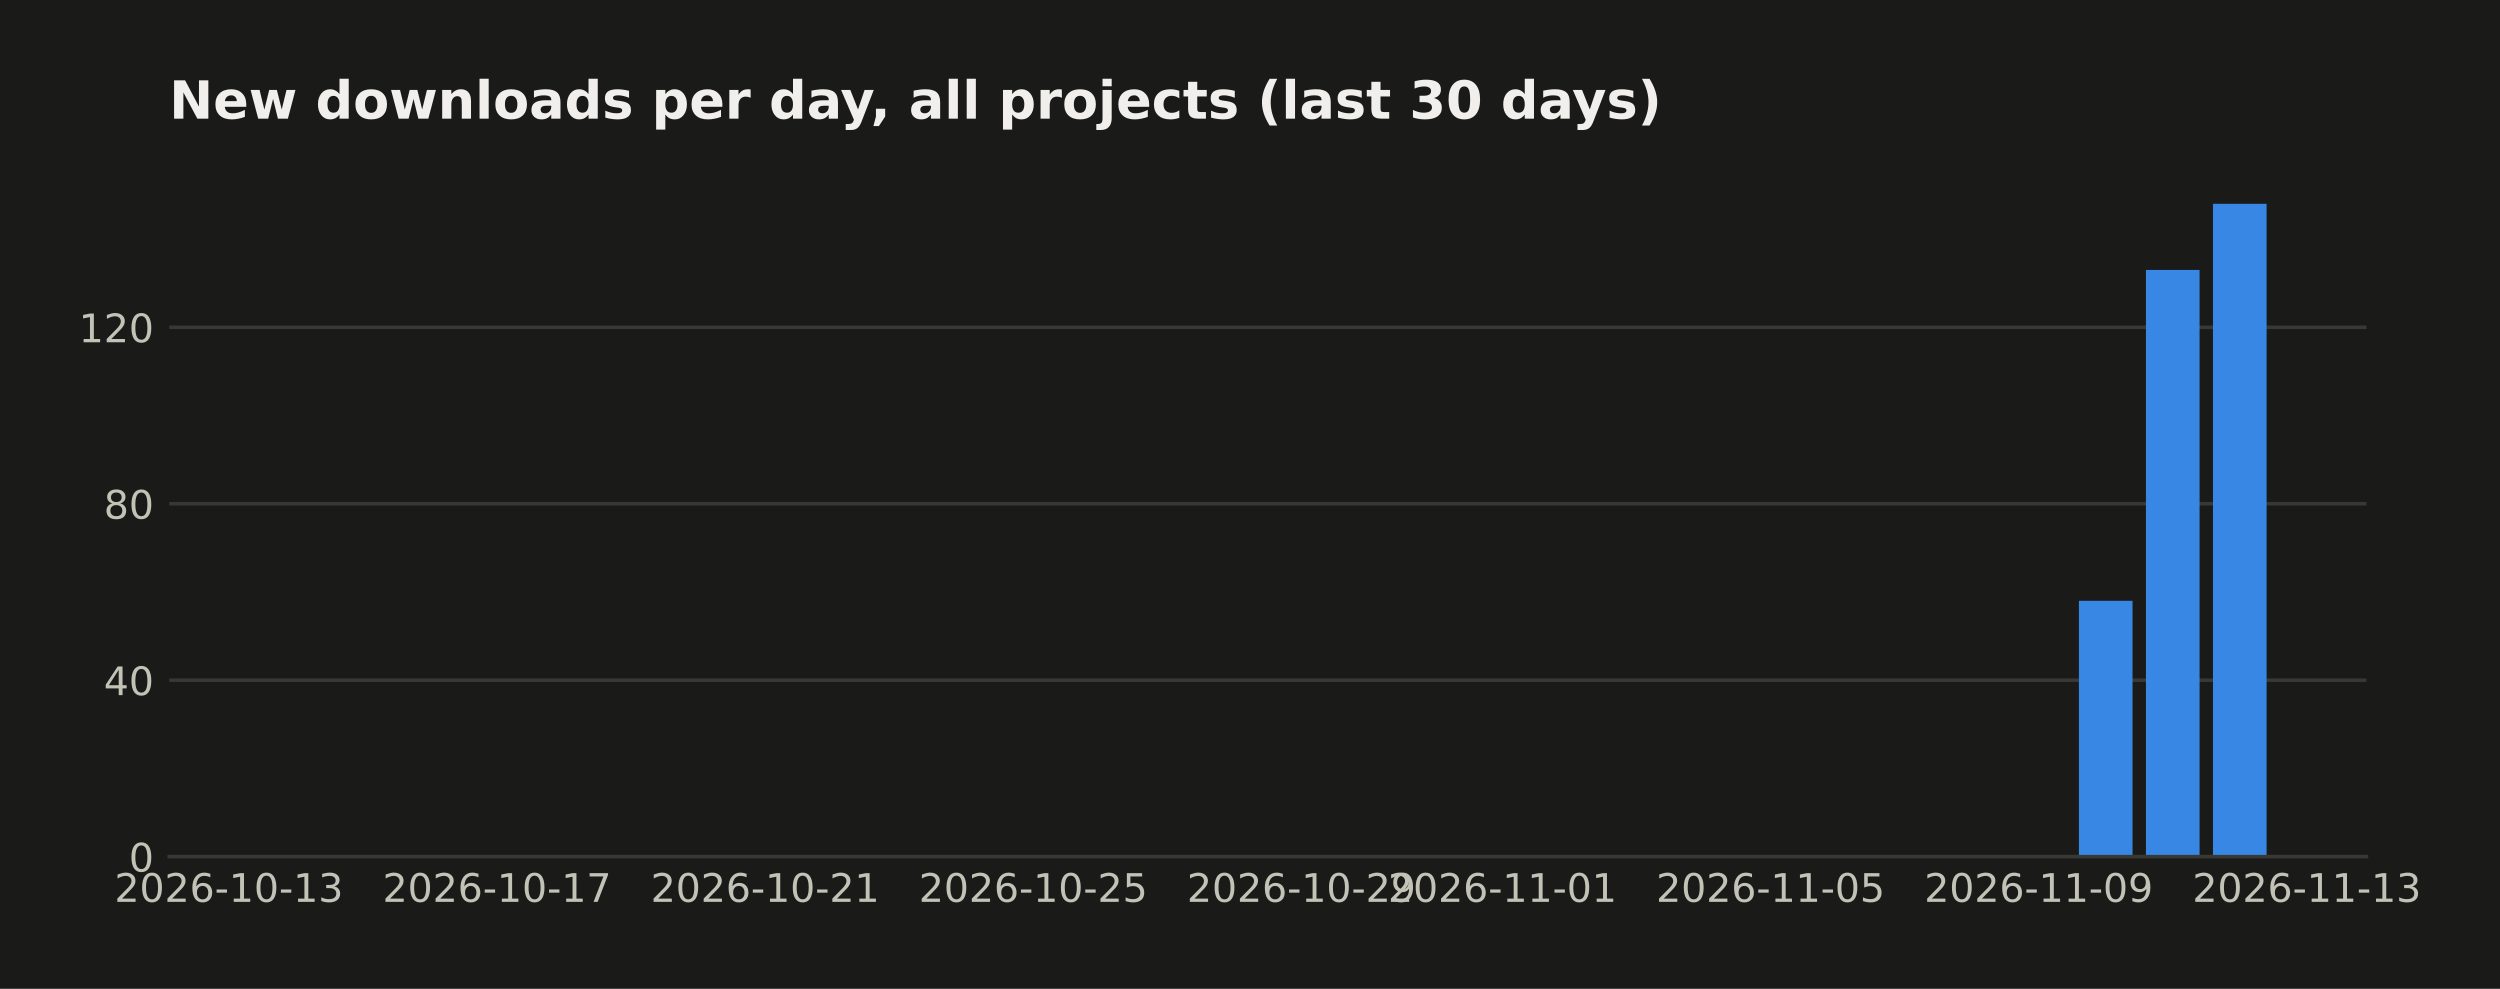
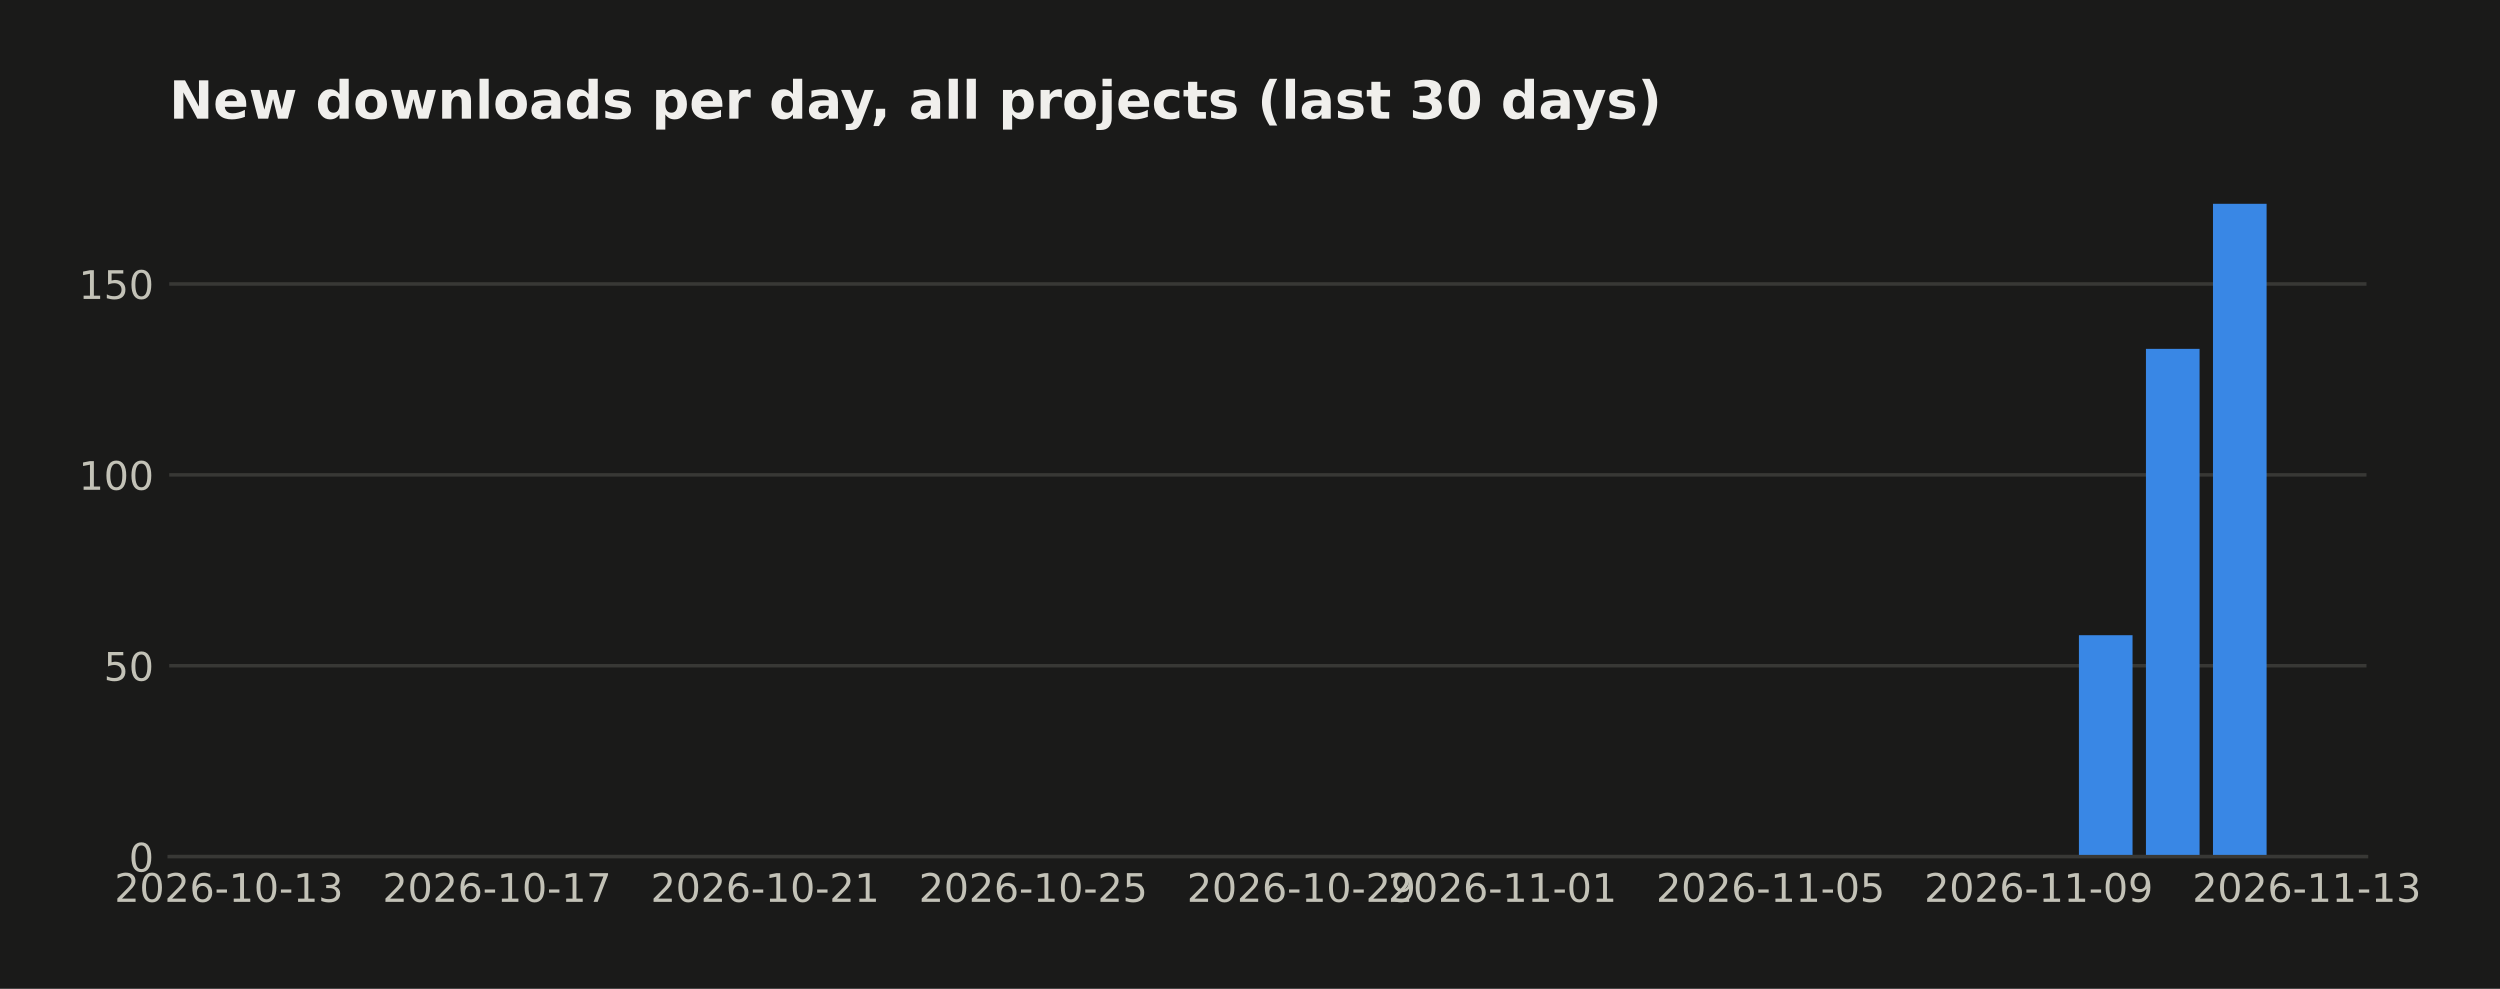
<svg xmlns="http://www.w3.org/2000/svg" width="571.396pt" height="226pt" viewBox="0 0 571.396 226" version="1.1">
  <defs>
    <style type="text/css">*{stroke-linejoin: round; stroke-linecap: butt}</style>
  </defs>
  <g id="figure_1">
    <g id="patch_1">
      <path d="M 0 226  L 571.396 226  L 571.396 0  L 0 0  z " style="fill: #1a1a19" />
    </g>
    <g id="axes_1">
      <g id="patch_2">
        <path d="M 38.679 195.79  L 540.879 195.79  L 540.879 39.118  L 38.679 39.118  z " style="fill: #1a1a19" />
      </g>
      <g id="matplotlib.axis_1">
        <g id="xtick_1">
          <g id="line2d_1" />
          <g id="text_1">
            <text style="fill: #c3c2b7; font: 9px 'DejaVu Sans'; text-anchor: middle" x="52.314" y="206.129" transform="rotate(-0 52.31383 206.1287)">2026-10-13</text>
          </g>
        </g>
        <g id="xtick_2">
          <g id="line2d_2" />
          <g id="text_2">
            <text style="fill: #c3c2b7; font: 9px 'DejaVu Sans'; text-anchor: middle" x="113.595" y="206.129" transform="rotate(-0 113.5951 206.1287)">2026-10-17</text>
          </g>
        </g>
        <g id="xtick_3">
          <g id="line2d_3" />
          <g id="text_3">
            <text style="fill: #c3c2b7; font: 9px 'DejaVu Sans'; text-anchor: middle" x="174.876" y="206.129" transform="rotate(-0 174.8764 206.1287)">2026-10-21</text>
          </g>
        </g>
        <g id="xtick_4">
          <g id="line2d_4" />
          <g id="text_4">
            <text style="fill: #c3c2b7; font: 9px 'DejaVu Sans'; text-anchor: middle" x="236.158" y="206.129" transform="rotate(-0 236.1576 206.1287)">2026-10-25</text>
          </g>
        </g>
        <g id="xtick_5">
          <g id="line2d_5" />
          <g id="text_5">
            <text style="fill: #c3c2b7; font: 9px 'DejaVu Sans'; text-anchor: middle" x="297.439" y="206.129" transform="rotate(-0 297.4389 206.1287)">2026-10-29</text>
          </g>
        </g>
        <g id="xtick_6">
          <g id="line2d_6" />
          <g id="text_6">
            <text style="fill: #c3c2b7; font: 9px 'DejaVu Sans'; text-anchor: middle" x="343.4" y="206.129" transform="rotate(-0 343.3999 206.1287)">2026-11-01</text>
          </g>
        </g>
        <g id="xtick_7">
          <g id="line2d_7" />
          <g id="text_7">
            <text style="fill: #c3c2b7; font: 9px 'DejaVu Sans'; text-anchor: middle" x="404.681" y="206.129" transform="rotate(-0 404.6811 206.1287)">2026-11-05</text>
          </g>
        </g>
        <g id="xtick_8">
          <g id="line2d_8" />
          <g id="text_8">
            <text style="fill: #c3c2b7; font: 9px 'DejaVu Sans'; text-anchor: middle" x="465.962" y="206.129" transform="rotate(-0 465.9624 206.1287)">2026-11-09</text>
          </g>
        </g>
        <g id="xtick_9">
          <g id="line2d_9" />
          <g id="text_9">
            <text style="fill: #c3c2b7; font: 9px 'DejaVu Sans'; text-anchor: middle" x="527.244" y="206.129" transform="rotate(-0 527.2437 206.1287)">2026-11-13</text>
          </g>
        </g>
      </g>
      <g id="matplotlib.axis_2">
        <g id="ytick_1">
          <g id="line2d_10">
-             <path d="M 38.679 195.79  L 540.879 195.79  " clip-path="url(#p8e9dbd08a1)" style="fill: none; stroke: #383835; stroke-width: 0.8; stroke-linecap: square" />
+             <path d="M 38.679 195.79  L 540.879 195.79  " clip-path="url(#pbb42436e7e)" style="fill: none; stroke: #383835; stroke-width: 0.8; stroke-linecap: square" />
          </g>
          <g id="line2d_11" />
          <g id="text_10">
            <text style="fill: #c3c2b7; font: 9px 'DejaVu Sans'; text-anchor: end" x="35.179" y="199.209" transform="rotate(-0 35.17875 199.2094)">0</text>
          </g>
        </g>
        <g id="ytick_2">
          <g id="line2d_12">
-             <path d="M 38.679 155.463  L 540.879 155.463  " clip-path="url(#p8e9dbd08a1)" style="fill: none; stroke: #383835; stroke-width: 0.8; stroke-linecap: square" />
+             <path d="M 38.679 152.161  L 540.879 152.161  " clip-path="url(#pbb42436e7e)" style="fill: none; stroke: #383835; stroke-width: 0.8; stroke-linecap: square" />
          </g>
          <g id="line2d_13" />
          <g id="text_11">
-             <text style="fill: #c3c2b7; font: 9px 'DejaVu Sans'; text-anchor: end" x="35.179" y="158.882" transform="rotate(-0 35.17875 158.882)">40</text>
+             <text style="fill: #c3c2b7; font: 9px 'DejaVu Sans'; text-anchor: end" x="35.179" y="155.58" transform="rotate(-0 35.17875 155.5803)">50</text>
          </g>
        </g>
        <g id="ytick_3">
          <g id="line2d_14">
-             <path d="M 38.679 115.135  L 540.879 115.135  " clip-path="url(#p8e9dbd08a1)" style="fill: none; stroke: #383835; stroke-width: 0.8; stroke-linecap: square" />
+             <path d="M 38.679 108.532  L 540.879 108.532  " clip-path="url(#pbb42436e7e)" style="fill: none; stroke: #383835; stroke-width: 0.8; stroke-linecap: square" />
          </g>
          <g id="line2d_15" />
          <g id="text_12">
-             <text style="fill: #c3c2b7; font: 9px 'DejaVu Sans'; text-anchor: end" x="35.179" y="118.555" transform="rotate(-0 35.17875 118.5546)">80</text>
+             <text style="fill: #c3c2b7; font: 9px 'DejaVu Sans'; text-anchor: end" x="35.179" y="111.951" transform="rotate(-0 35.17875 111.9513)">100</text>
          </g>
        </g>
        <g id="ytick_4">
          <g id="line2d_16">
-             <path d="M 38.679 74.808  L 540.879 74.808  " clip-path="url(#p8e9dbd08a1)" style="fill: none; stroke: #383835; stroke-width: 0.8; stroke-linecap: square" />
+             <path d="M 38.679 64.903  L 540.879 64.903  " clip-path="url(#pbb42436e7e)" style="fill: none; stroke: #383835; stroke-width: 0.8; stroke-linecap: square" />
          </g>
          <g id="line2d_17" />
          <g id="text_13">
-             <text style="fill: #c3c2b7; font: 9px 'DejaVu Sans'; text-anchor: end" x="35.179" y="78.227" transform="rotate(-0 35.17875 78.22718)">120</text>
+             <text style="fill: #c3c2b7; font: 9px 'DejaVu Sans'; text-anchor: end" x="35.179" y="68.322" transform="rotate(-0 35.17875 68.3222)">150</text>
          </g>
        </g>
      </g>
      <g id="patch_3">
-         <path d="M 61.506 195.79  L 73.762 195.79  L 73.762 195.79  L 61.506 195.79  z " clip-path="url(#p8e9dbd08a1)" style="fill: #3987e5" />
+         <path d="M 61.506 195.79  L 73.762 195.79  L 73.762 195.79  L 61.506 195.79  z " clip-path="url(#pbb42436e7e)" style="fill: #3987e5" />
      </g>
      <g id="patch_4">
-         <path d="M 76.826 195.79  L 89.083 195.79  L 89.083 195.79  L 76.826 195.79  z " clip-path="url(#p8e9dbd08a1)" style="fill: #3987e5" />
+         <path d="M 76.826 195.79  L 89.083 195.79  L 89.083 195.79  L 76.826 195.79  z " clip-path="url(#pbb42436e7e)" style="fill: #3987e5" />
      </g>
      <g id="patch_5">
-         <path d="M 92.147 195.79  L 104.403 195.79  L 104.403 195.79  L 92.147 195.79  z " clip-path="url(#p8e9dbd08a1)" style="fill: #3987e5" />
+         <path d="M 92.147 195.79  L 104.403 195.79  L 104.403 195.79  L 92.147 195.79  z " clip-path="url(#pbb42436e7e)" style="fill: #3987e5" />
      </g>
      <g id="patch_6">
-         <path d="M 107.467 195.79  L 119.723 195.79  L 119.723 195.79  L 107.467 195.79  z " clip-path="url(#p8e9dbd08a1)" style="fill: #3987e5" />
+         <path d="M 107.467 195.79  L 119.723 195.79  L 119.723 195.79  L 107.467 195.79  z " clip-path="url(#pbb42436e7e)" style="fill: #3987e5" />
      </g>
      <g id="patch_7">
-         <path d="M 122.787 195.79  L 135.044 195.79  L 135.044 195.79  L 122.787 195.79  z " clip-path="url(#p8e9dbd08a1)" style="fill: #3987e5" />
+         <path d="M 122.787 195.79  L 135.044 195.79  L 135.044 195.79  L 122.787 195.79  z " clip-path="url(#pbb42436e7e)" style="fill: #3987e5" />
      </g>
      <g id="patch_8">
-         <path d="M 138.108 195.79  L 150.364 195.79  L 150.364 195.79  L 138.108 195.79  z " clip-path="url(#p8e9dbd08a1)" style="fill: #3987e5" />
+         <path d="M 138.108 195.79  L 150.364 195.79  L 150.364 195.79  L 138.108 195.79  z " clip-path="url(#pbb42436e7e)" style="fill: #3987e5" />
      </g>
      <g id="patch_9">
-         <path d="M 153.428 195.79  L 165.684 195.79  L 165.684 195.79  L 153.428 195.79  z " clip-path="url(#p8e9dbd08a1)" style="fill: #3987e5" />
+         <path d="M 153.428 195.79  L 165.684 195.79  L 165.684 195.79  L 153.428 195.79  z " clip-path="url(#pbb42436e7e)" style="fill: #3987e5" />
      </g>
      <g id="patch_10">
-         <path d="M 168.748 195.79  L 181.004 195.79  L 181.004 195.79  L 168.748 195.79  z " clip-path="url(#p8e9dbd08a1)" style="fill: #3987e5" />
+         <path d="M 168.748 195.79  L 181.004 195.79  L 181.004 195.79  L 168.748 195.79  z " clip-path="url(#pbb42436e7e)" style="fill: #3987e5" />
      </g>
      <g id="patch_11">
-         <path d="M 184.069 195.79  L 196.325 195.79  L 196.325 195.79  L 184.069 195.79  z " clip-path="url(#p8e9dbd08a1)" style="fill: #3987e5" />
+         <path d="M 184.069 195.79  L 196.325 195.79  L 196.325 195.79  L 184.069 195.79  z " clip-path="url(#pbb42436e7e)" style="fill: #3987e5" />
      </g>
      <g id="patch_12">
-         <path d="M 199.389 195.79  L 211.645 195.79  L 211.645 195.79  L 199.389 195.79  z " clip-path="url(#p8e9dbd08a1)" style="fill: #3987e5" />
+         <path d="M 199.389 195.79  L 211.645 195.79  L 211.645 195.79  L 199.389 195.79  z " clip-path="url(#pbb42436e7e)" style="fill: #3987e5" />
      </g>
      <g id="patch_13">
-         <path d="M 214.709 195.79  L 226.965 195.79  L 226.965 195.79  L 214.709 195.79  z " clip-path="url(#p8e9dbd08a1)" style="fill: #3987e5" />
+         <path d="M 214.709 195.79  L 226.965 195.79  L 226.965 195.79  L 214.709 195.79  z " clip-path="url(#pbb42436e7e)" style="fill: #3987e5" />
      </g>
      <g id="patch_14">
-         <path d="M 230.03 195.79  L 242.286 195.79  L 242.286 195.79  L 230.03 195.79  z " clip-path="url(#p8e9dbd08a1)" style="fill: #3987e5" />
+         <path d="M 230.03 195.79  L 242.286 195.79  L 242.286 195.79  L 230.03 195.79  z " clip-path="url(#pbb42436e7e)" style="fill: #3987e5" />
      </g>
      <g id="patch_15">
-         <path d="M 245.35 195.79  L 257.606 195.79  L 257.606 195.79  L 245.35 195.79  z " clip-path="url(#p8e9dbd08a1)" style="fill: #3987e5" />
+         <path d="M 245.35 195.79  L 257.606 195.79  L 257.606 195.79  L 245.35 195.79  z " clip-path="url(#pbb42436e7e)" style="fill: #3987e5" />
      </g>
      <g id="patch_16">
-         <path d="M 260.67 195.79  L 272.926 195.79  L 272.926 195.79  L 260.67 195.79  z " clip-path="url(#p8e9dbd08a1)" style="fill: #3987e5" />
+         <path d="M 260.67 195.79  L 272.926 195.79  L 272.926 195.79  L 260.67 195.79  z " clip-path="url(#pbb42436e7e)" style="fill: #3987e5" />
      </g>
      <g id="patch_17">
-         <path d="M 275.99 195.79  L 288.247 195.79  L 288.247 195.79  L 275.99 195.79  z " clip-path="url(#p8e9dbd08a1)" style="fill: #3987e5" />
+         <path d="M 275.99 195.79  L 288.247 195.79  L 288.247 195.79  L 275.99 195.79  z " clip-path="url(#pbb42436e7e)" style="fill: #3987e5" />
      </g>
      <g id="patch_18">
-         <path d="M 291.311 195.79  L 303.567 195.79  L 303.567 195.79  L 291.311 195.79  z " clip-path="url(#p8e9dbd08a1)" style="fill: #3987e5" />
+         <path d="M 291.311 195.79  L 303.567 195.79  L 303.567 195.79  L 291.311 195.79  z " clip-path="url(#pbb42436e7e)" style="fill: #3987e5" />
      </g>
      <g id="patch_19">
-         <path d="M 306.631 195.79  L 318.887 195.79  L 318.887 195.79  L 306.631 195.79  z " clip-path="url(#p8e9dbd08a1)" style="fill: #3987e5" />
+         <path d="M 306.631 195.79  L 318.887 195.79  L 318.887 195.79  L 306.631 195.79  z " clip-path="url(#pbb42436e7e)" style="fill: #3987e5" />
      </g>
      <g id="patch_20">
-         <path d="M 321.951 195.79  L 334.208 195.79  L 334.208 195.79  L 321.951 195.79  z " clip-path="url(#p8e9dbd08a1)" style="fill: #3987e5" />
+         <path d="M 321.951 195.79  L 334.208 195.79  L 334.208 195.79  L 321.951 195.79  z " clip-path="url(#pbb42436e7e)" style="fill: #3987e5" />
      </g>
      <g id="patch_21">
-         <path d="M 337.272 195.79  L 349.528 195.79  L 349.528 195.79  L 337.272 195.79  z " clip-path="url(#p8e9dbd08a1)" style="fill: #3987e5" />
+         <path d="M 337.272 195.79  L 349.528 195.79  L 349.528 195.79  L 337.272 195.79  z " clip-path="url(#pbb42436e7e)" style="fill: #3987e5" />
      </g>
      <g id="patch_22">
-         <path d="M 352.592 195.79  L 364.848 195.79  L 364.848 195.79  L 352.592 195.79  z " clip-path="url(#p8e9dbd08a1)" style="fill: #3987e5" />
+         <path d="M 352.592 195.79  L 364.848 195.79  L 364.848 195.79  L 352.592 195.79  z " clip-path="url(#pbb42436e7e)" style="fill: #3987e5" />
      </g>
      <g id="patch_23">
-         <path d="M 367.912 195.79  L 380.169 195.79  L 380.169 195.79  L 367.912 195.79  z " clip-path="url(#p8e9dbd08a1)" style="fill: #3987e5" />
+         <path d="M 367.912 195.79  L 380.169 195.79  L 380.169 195.79  L 367.912 195.79  z " clip-path="url(#pbb42436e7e)" style="fill: #3987e5" />
      </g>
      <g id="patch_24">
-         <path d="M 383.233 195.79  L 395.489 195.79  L 395.489 195.79  L 383.233 195.79  z " clip-path="url(#p8e9dbd08a1)" style="fill: #3987e5" />
+         <path d="M 383.233 195.79  L 395.489 195.79  L 395.489 195.79  L 383.233 195.79  z " clip-path="url(#pbb42436e7e)" style="fill: #3987e5" />
      </g>
      <g id="patch_25">
-         <path d="M 398.553 195.79  L 410.809 195.79  L 410.809 195.79  L 398.553 195.79  z " clip-path="url(#p8e9dbd08a1)" style="fill: #3987e5" />
+         <path d="M 398.553 195.79  L 410.809 195.79  L 410.809 195.79  L 398.553 195.79  z " clip-path="url(#pbb42436e7e)" style="fill: #3987e5" />
      </g>
      <g id="patch_26">
-         <path d="M 413.873 195.79  L 426.13 195.79  L 426.13 195.79  L 413.873 195.79  z " clip-path="url(#p8e9dbd08a1)" style="fill: #3987e5" />
+         <path d="M 413.873 195.79  L 426.13 195.79  L 426.13 195.79  L 413.873 195.79  z " clip-path="url(#pbb42436e7e)" style="fill: #3987e5" />
      </g>
      <g id="patch_27">
-         <path d="M 429.194 195.79  L 441.45 195.79  L 441.45 195.79  L 429.194 195.79  z " clip-path="url(#p8e9dbd08a1)" style="fill: #3987e5" />
+         <path d="M 429.194 195.79  L 441.45 195.79  L 441.45 195.79  L 429.194 195.79  z " clip-path="url(#pbb42436e7e)" style="fill: #3987e5" />
      </g>
      <g id="patch_28">
-         <path d="M 444.514 195.79  L 456.77 195.79  L 456.77 195.79  L 444.514 195.79  z " clip-path="url(#p8e9dbd08a1)" style="fill: #3987e5" />
+         <path d="M 444.514 195.79  L 456.77 195.79  L 456.77 195.79  L 444.514 195.79  z " clip-path="url(#pbb42436e7e)" style="fill: #3987e5" />
      </g>
      <g id="patch_29">
-         <path d="M 459.834 195.79  L 472.091 195.79  L 472.091 195.79  L 459.834 195.79  z " clip-path="url(#p8e9dbd08a1)" style="fill: #3987e5" />
+         <path d="M 459.834 195.79  L 472.091 195.79  L 472.091 195.79  L 459.834 195.79  z " clip-path="url(#pbb42436e7e)" style="fill: #3987e5" />
      </g>
      <g id="patch_30">
-         <path d="M 475.155 195.79  L 487.411 195.79  L 487.411 137.315  L 475.155 137.315  z " clip-path="url(#p8e9dbd08a1)" style="fill: #3987e5" />
+         <path d="M 475.155 195.79  L 487.411 195.79  L 487.411 145.18  L 475.155 145.18  z " clip-path="url(#pbb42436e7e)" style="fill: #3987e5" />
      </g>
      <g id="patch_31">
-         <path d="M 490.475 195.79  L 502.731 195.79  L 502.731 61.701  L 490.475 61.701  z " clip-path="url(#p8e9dbd08a1)" style="fill: #3987e5" />
+         <path d="M 490.475 195.79  L 502.731 195.79  L 502.731 79.737  L 490.475 79.737  z " clip-path="url(#pbb42436e7e)" style="fill: #3987e5" />
      </g>
      <g id="patch_32">
-         <path d="M 505.795 195.79  L 518.051 195.79  L 518.051 46.579  L 505.795 46.579  z " clip-path="url(#p8e9dbd08a1)" style="fill: #3987e5" />
+         <path d="M 505.795 195.79  L 518.051 195.79  L 518.051 46.579  L 505.795 46.579  z " clip-path="url(#pbb42436e7e)" style="fill: #3987e5" />
      </g>
      <g id="patch_33">
        <path d="M 38.679 195.79  L 540.879 195.79  " style="fill: none; stroke: #383835; stroke-width: 0.8; stroke-linejoin: miter; stroke-linecap: square" />
      </g>
      <g id="text_14">
        <text style="fill: #f0efec; font: 700 12px 'DejaVu Sans'; text-anchor: start" x="38.679" y="27.118" transform="rotate(-0 38.67875 27.11812)">New downloads per day, all projects (last 30 days)</text>
      </g>
    </g>
  </g>
  <defs>
-     <clipPath id="p8e9dbd08a1">
+     <clipPath id="pbb42436e7e">
      <rect x="38.679" y="39.118" width="502.2" height="156.672" />
    </clipPath>
  </defs>
</svg>
